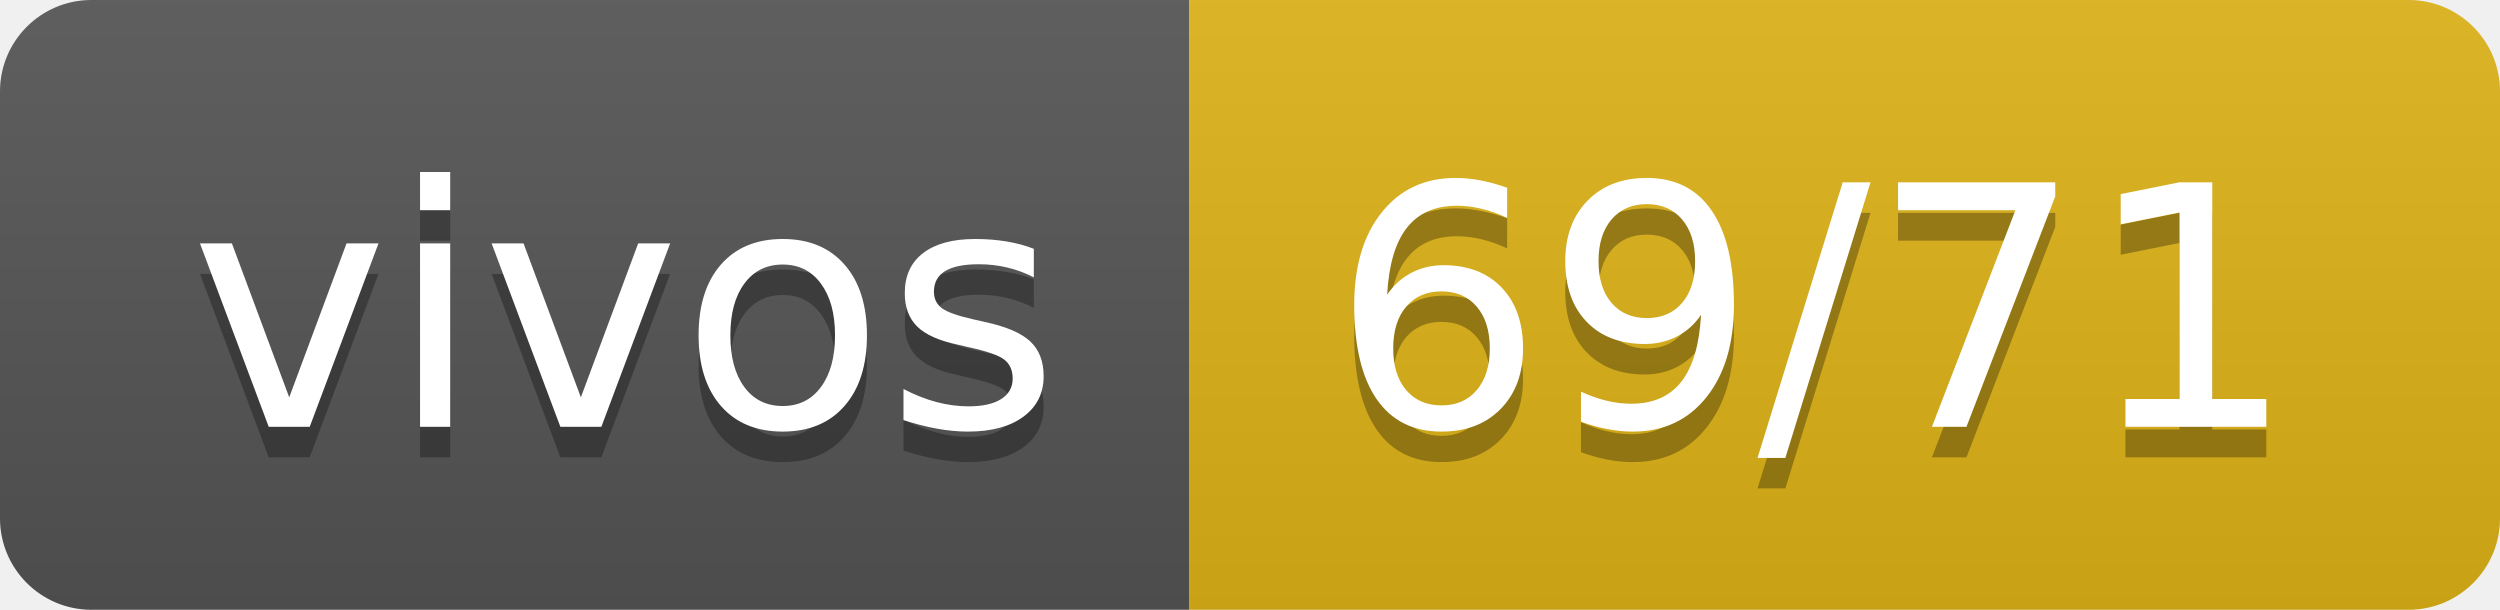
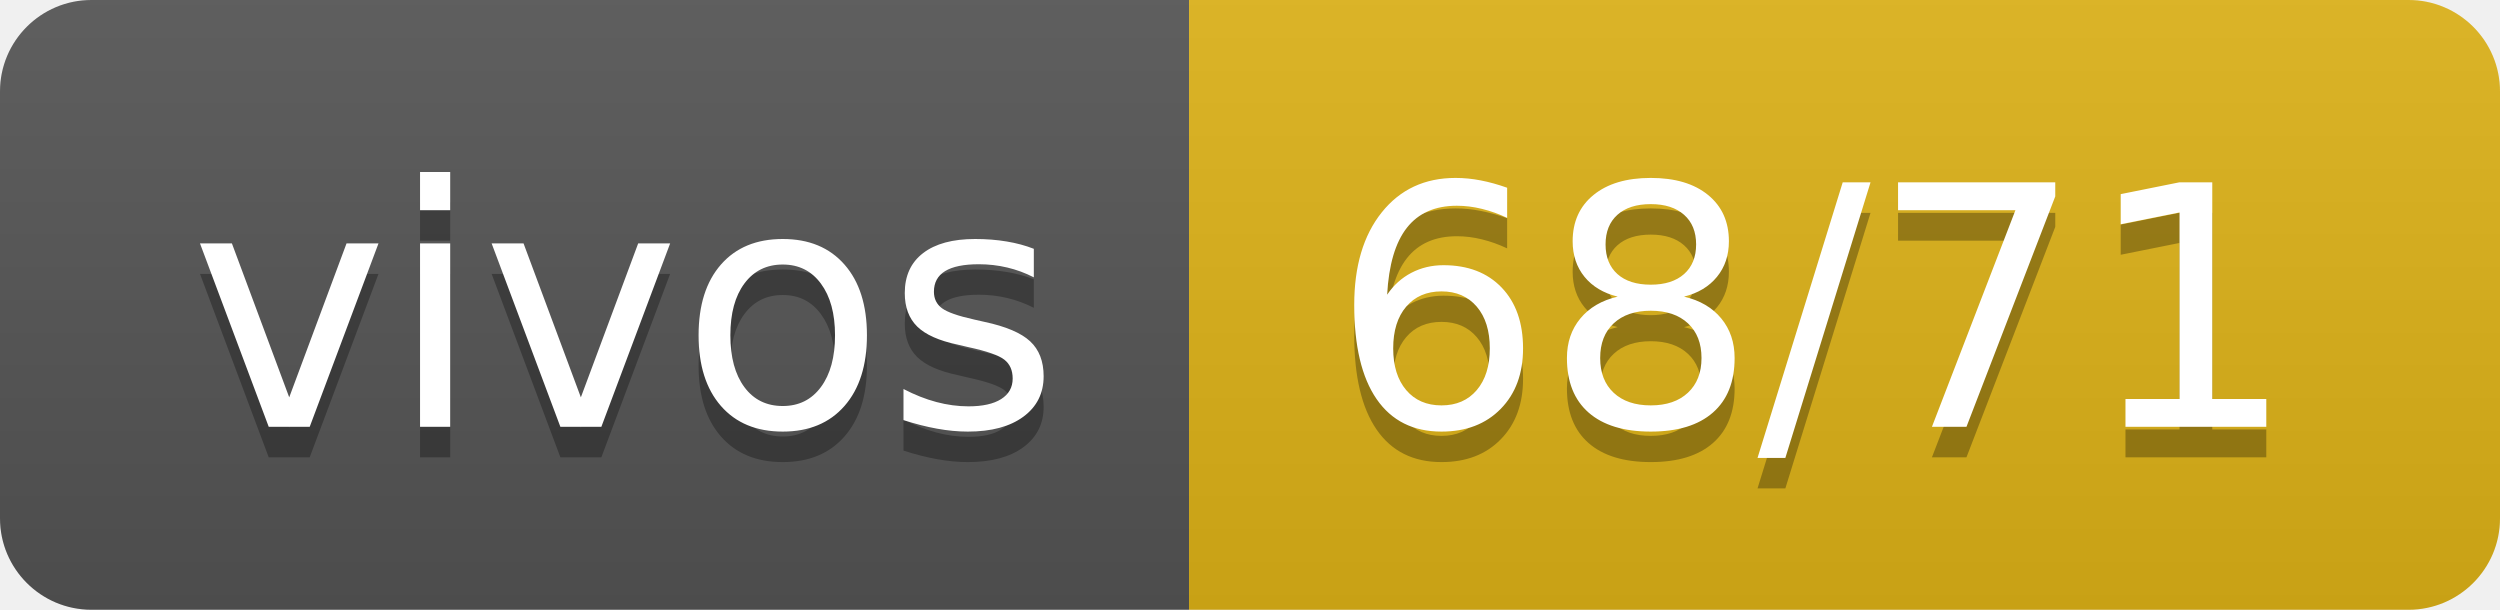
- <svg xmlns="http://www.w3.org/2000/svg" width="82" height="20" role="img" aria-label="vivos: 69/71">
+ <svg xmlns="http://www.w3.org/2000/svg" width="82" height="20" role="img" aria-label="vivos: 68/71">
  <linearGradient id="s" x2="0" y2="100%">
    <stop offset="0" stop-color="#bbb" stop-opacity=".1" />
    <stop offset="1" stop-opacity=".1" />
  </linearGradient>
  <clipPath id="r">
    <rect width="82" height="20" rx="3" fill="#fff" />
  </clipPath>
  <g clip-path="url(#r)">
    <rect width="39" height="20" fill="#555" />
    <rect x="39" width="43" height="20" fill="#dfb317" />
    <rect width="82" height="20" fill="url(#s)" />
  </g>
  <g fill="#fff" text-anchor="middle" font-family="Verdana,Geneva,DejaVu Sans,sans-serif" text-rendering="geometricPrecision" font-size="110">
    <text aria-hidden="true" x="205" y="150" fill="#010101" fill-opacity=".3" transform="scale(.1)" textLength="290">vivos</text>
    <text x="205" y="140" transform="scale(.1)" fill="#fff" textLength="290">vivos</text>
-     <text aria-hidden="true" x="595" y="150" fill="#010101" fill-opacity=".3" transform="scale(.1)" textLength="330">69/71</text>
-     <text x="595" y="140" transform="scale(.1)" fill="#fff" textLength="330">69/71</text>
+     <text aria-hidden="true" x="595" y="150" fill="#010101" fill-opacity=".3" transform="scale(.1)" textLength="330">68/71</text>
+     <text x="595" y="140" transform="scale(.1)" fill="#fff" textLength="330">68/71</text>
  </g>
</svg>
